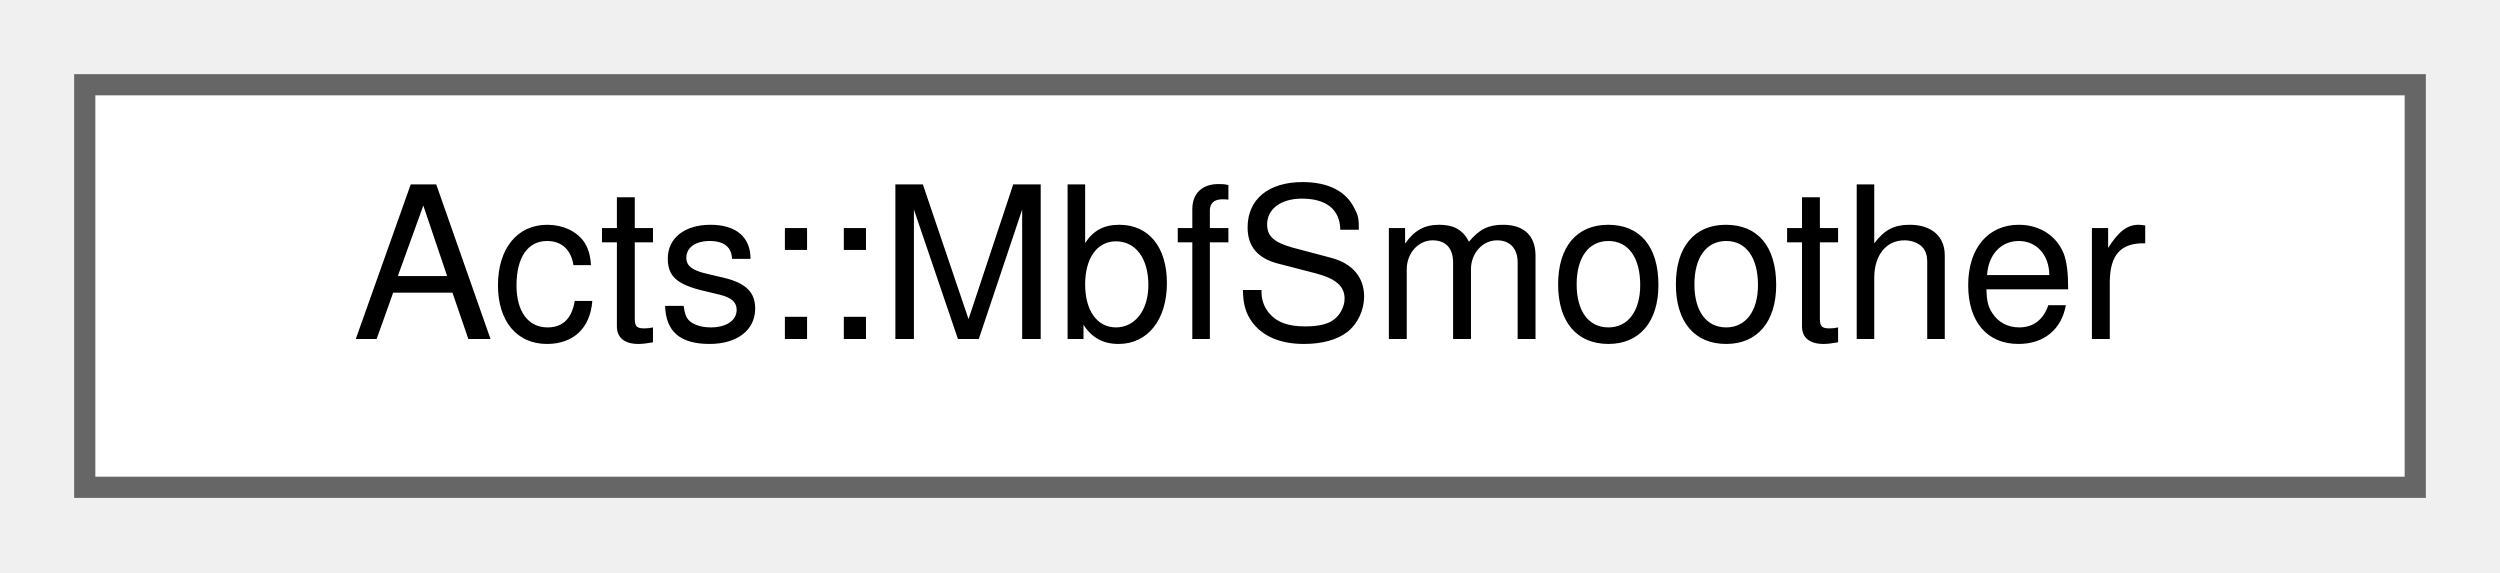
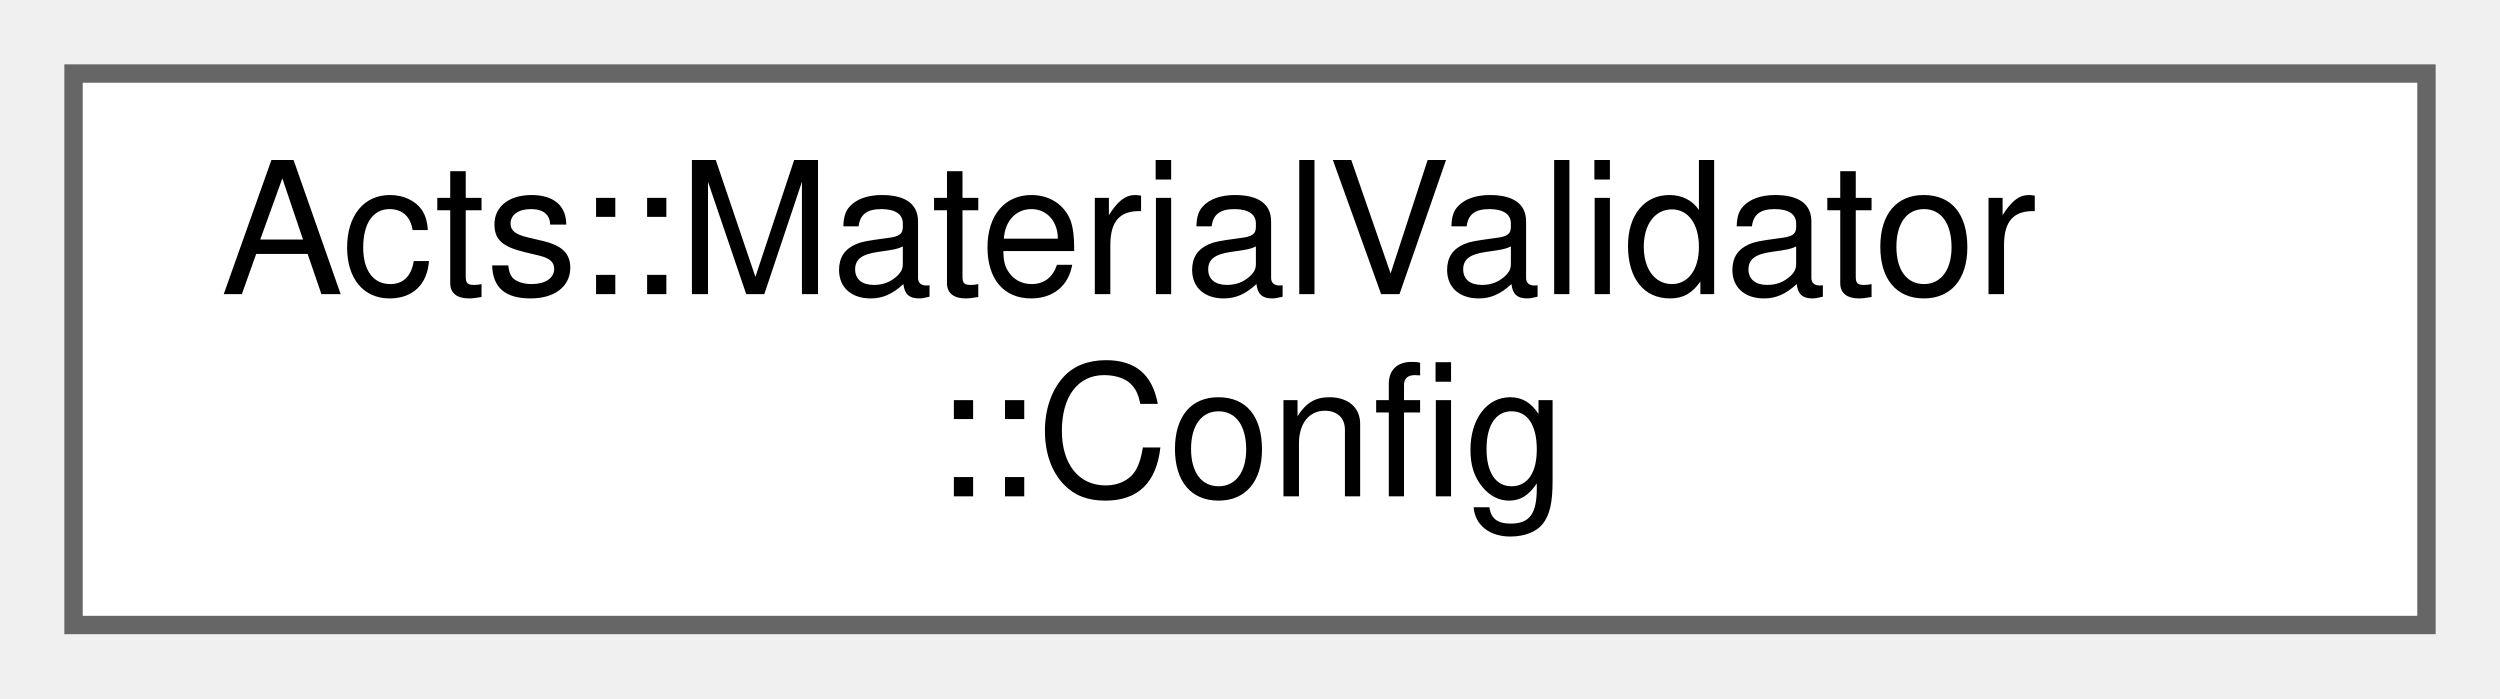
- <svg xmlns="http://www.w3.org/2000/svg" xmlns:xlink="http://www.w3.org/1999/xlink" width="118pt" height="27pt" viewBox="0.00 0.00 118.00 27.00">
-   <g id="graph0" class="graph" transform="scale(1 1) rotate(0) translate(4 23)">
+ <svg xmlns="http://www.w3.org/2000/svg" xmlns:xlink="http://www.w3.org/1999/xlink" width="136pt" height="38pt" viewBox="0.00 0.00 136.00 38.00">
+   <g id="graph0" class="graph" transform="scale(1 1) rotate(0) translate(4 34)">
    <g id="Node000000" class="node">
      <g id="a_Node000000">
-         <a xlink:href="class_acts_1_1_mbf_smoother.html" target="_top" xlink:title="Kalman trajectory smoother based on the Modified Bryson–Frazier (mBF) smoother.">
-           <polygon fill="white" stroke="#666666" points="110,-19 0,-19 0,0 110,0 110,-19" />
-           <text text-anchor="middle" x="55" y="-7" font-family="Helvetica,sans-Serif" font-size="10.00">Acts::MbfSmoother</text>
+         <a xlink:href="struct_acts_1_1_material_validator_1_1_config.html" target="_top" xlink:title="Nested configuration struct.">
+           <polygon fill="white" stroke="#666666" points="128,-30 0,-30 0,0 128,0 128,-30" />
+           <text text-anchor="start" x="8" y="-18" font-family="Helvetica,sans-Serif" font-size="10.00">Acts::MaterialValidator</text>
+           <text text-anchor="middle" x="64" y="-7" font-family="Helvetica,sans-Serif" font-size="10.00">::Config</text>
        </a>
      </g>
    </g>
  </g>
</svg>
